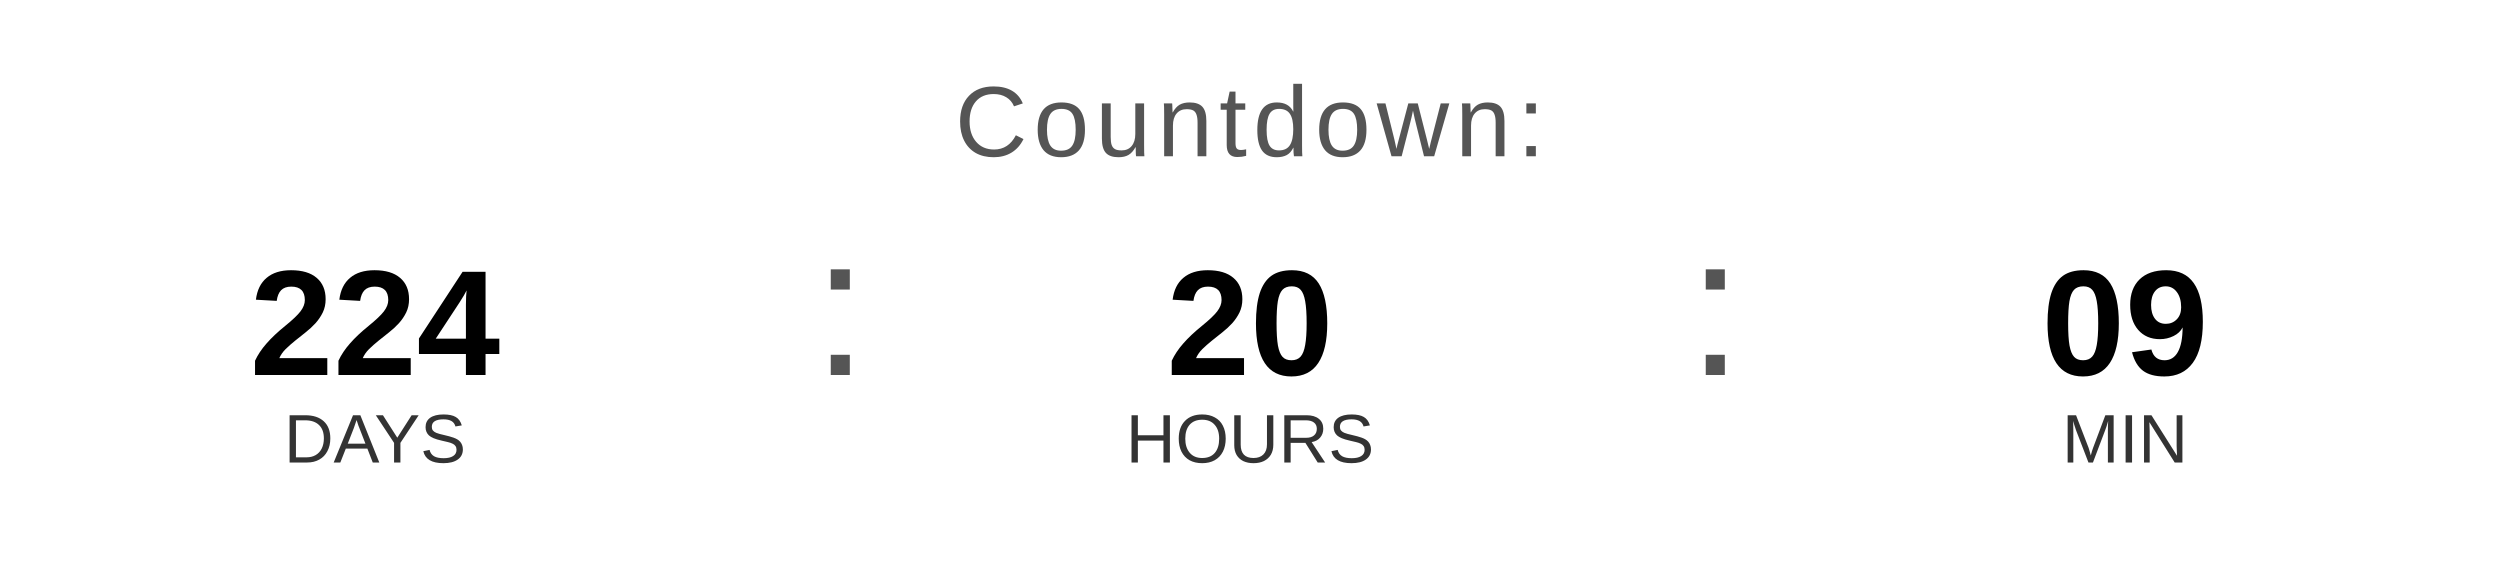
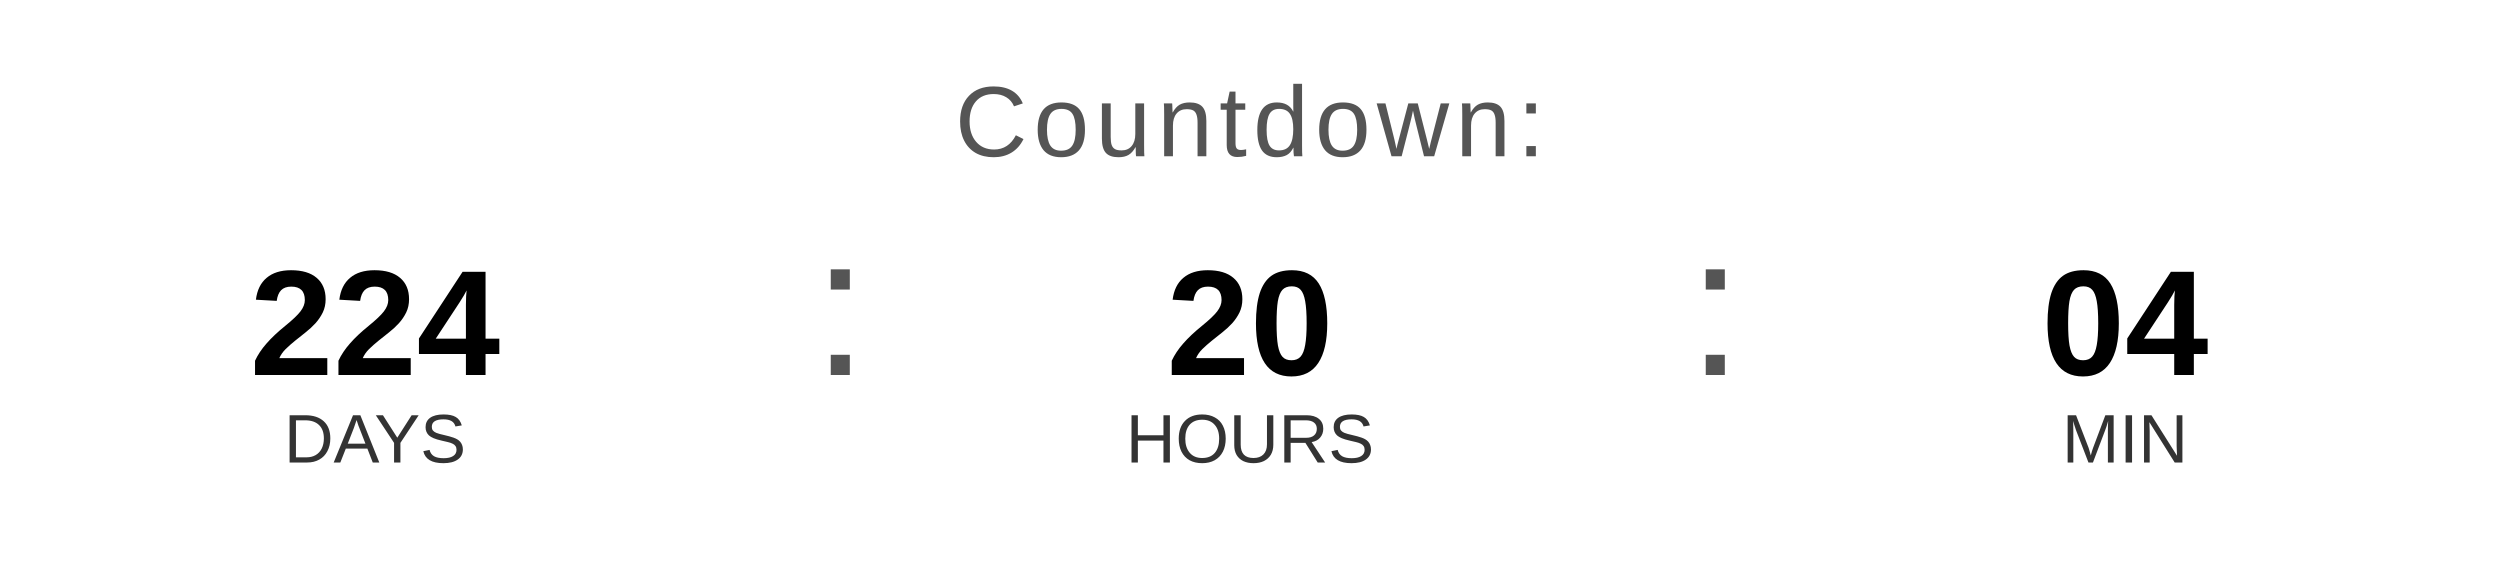
<svg xmlns="http://www.w3.org/2000/svg" width="400" height="90" viewBox="0 0 400 90">
  <text x="200" y="25" font-family="Arial, Helvetica, sans-serif" font-size="16" fill="#555555" text-anchor="middle" letter-spacing="1">
    Countdown:
  </text>
  <text x="60" y="60" font-family="Arial, Helvetica, sans-serif" font-size="24" font-weight="bold" fill="#000000" text-anchor="middle">224</text>
  <text x="60" y="74" font-family="Arial, Helvetica, sans-serif" font-size="11" fill="#333333" text-anchor="middle">DAYS</text>
  <text x="130" y="60" font-family="Arial, sans-serif" font-size="32" fill="#555555">:</text>
  <text x="200" y="60" font-family="Arial, Helvetica, sans-serif" font-size="24" font-weight="bold" fill="#000000" text-anchor="middle">20</text>
  <text x="200" y="74" font-family="Arial, Helvetica, sans-serif" font-size="11" fill="#333333" text-anchor="middle">HOURS</text>
  <text x="270" y="60" font-family="Arial, sans-serif" font-size="32" fill="#555555">:</text>
-   <text x="340" y="60" font-family="Arial, Helvetica, sans-serif" font-size="24" font-weight="bold" fill="#000000" text-anchor="middle">09</text>
+   <text x="340" y="60" font-family="Arial, Helvetica, sans-serif" font-size="24" font-weight="bold" fill="#000000" text-anchor="middle">04</text>
  <text x="340" y="74" font-family="Arial, Helvetica, sans-serif" font-size="11" fill="#333333" text-anchor="middle">MIN</text>
</svg>
